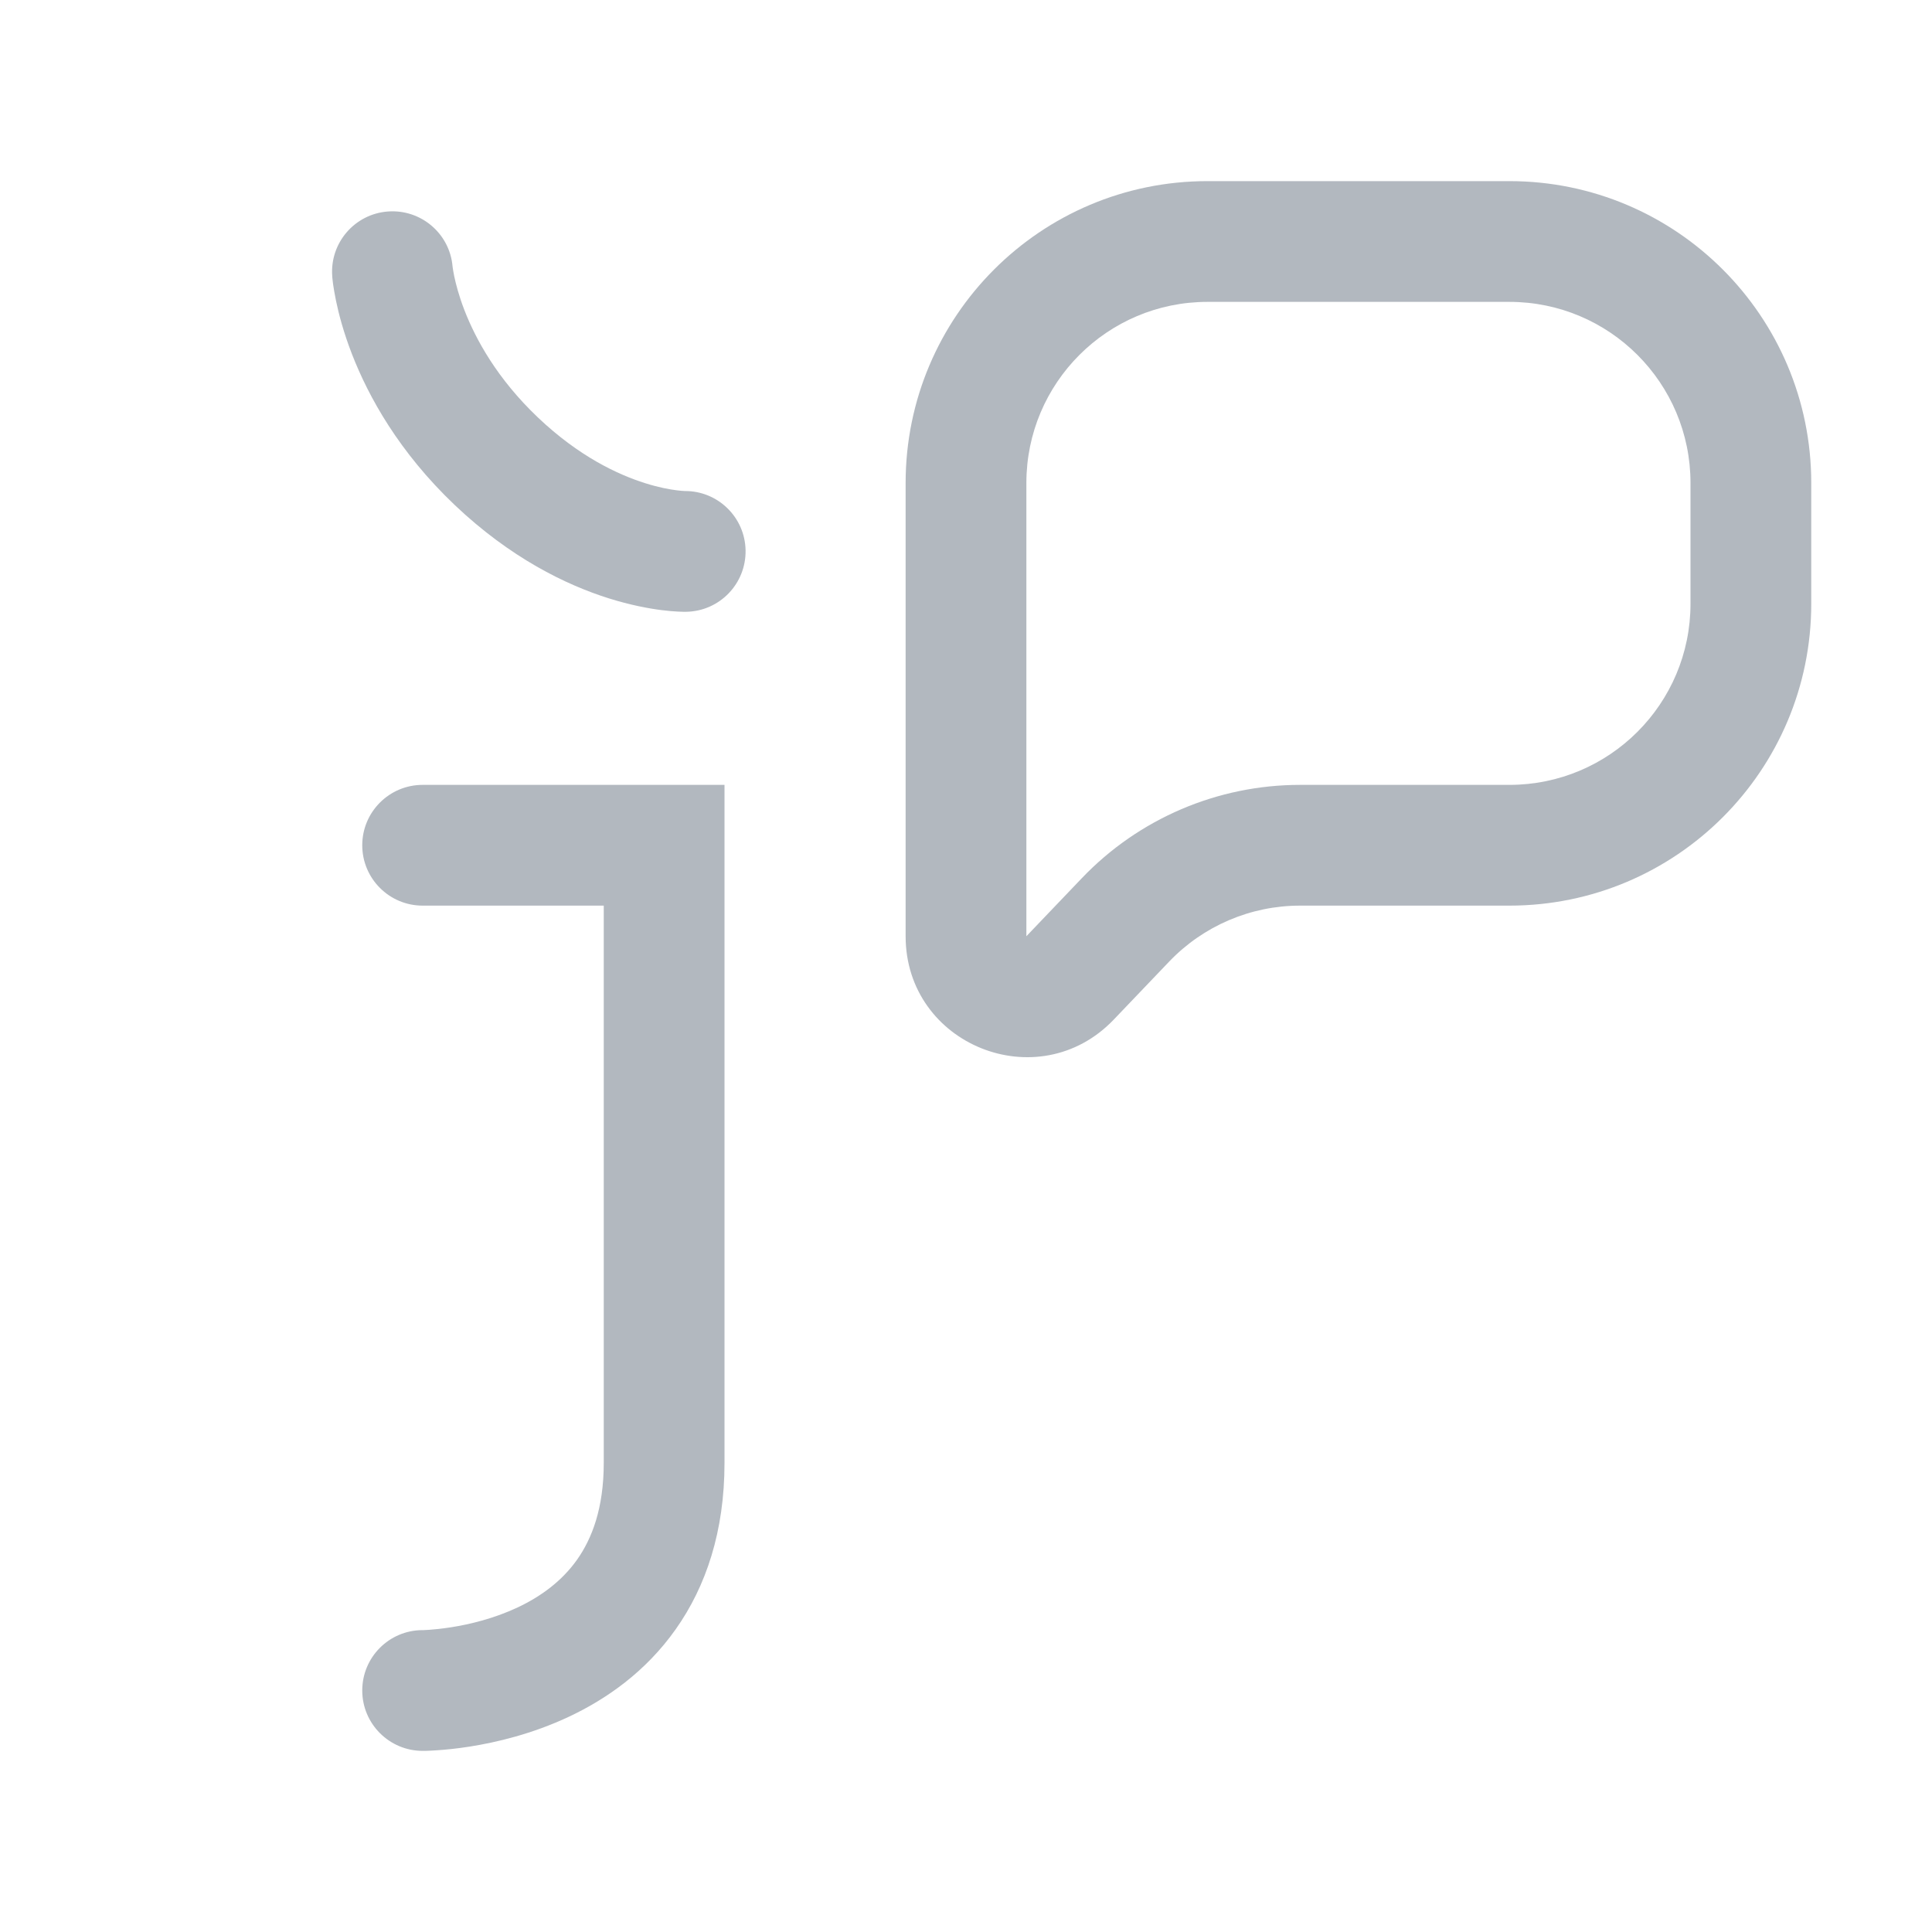
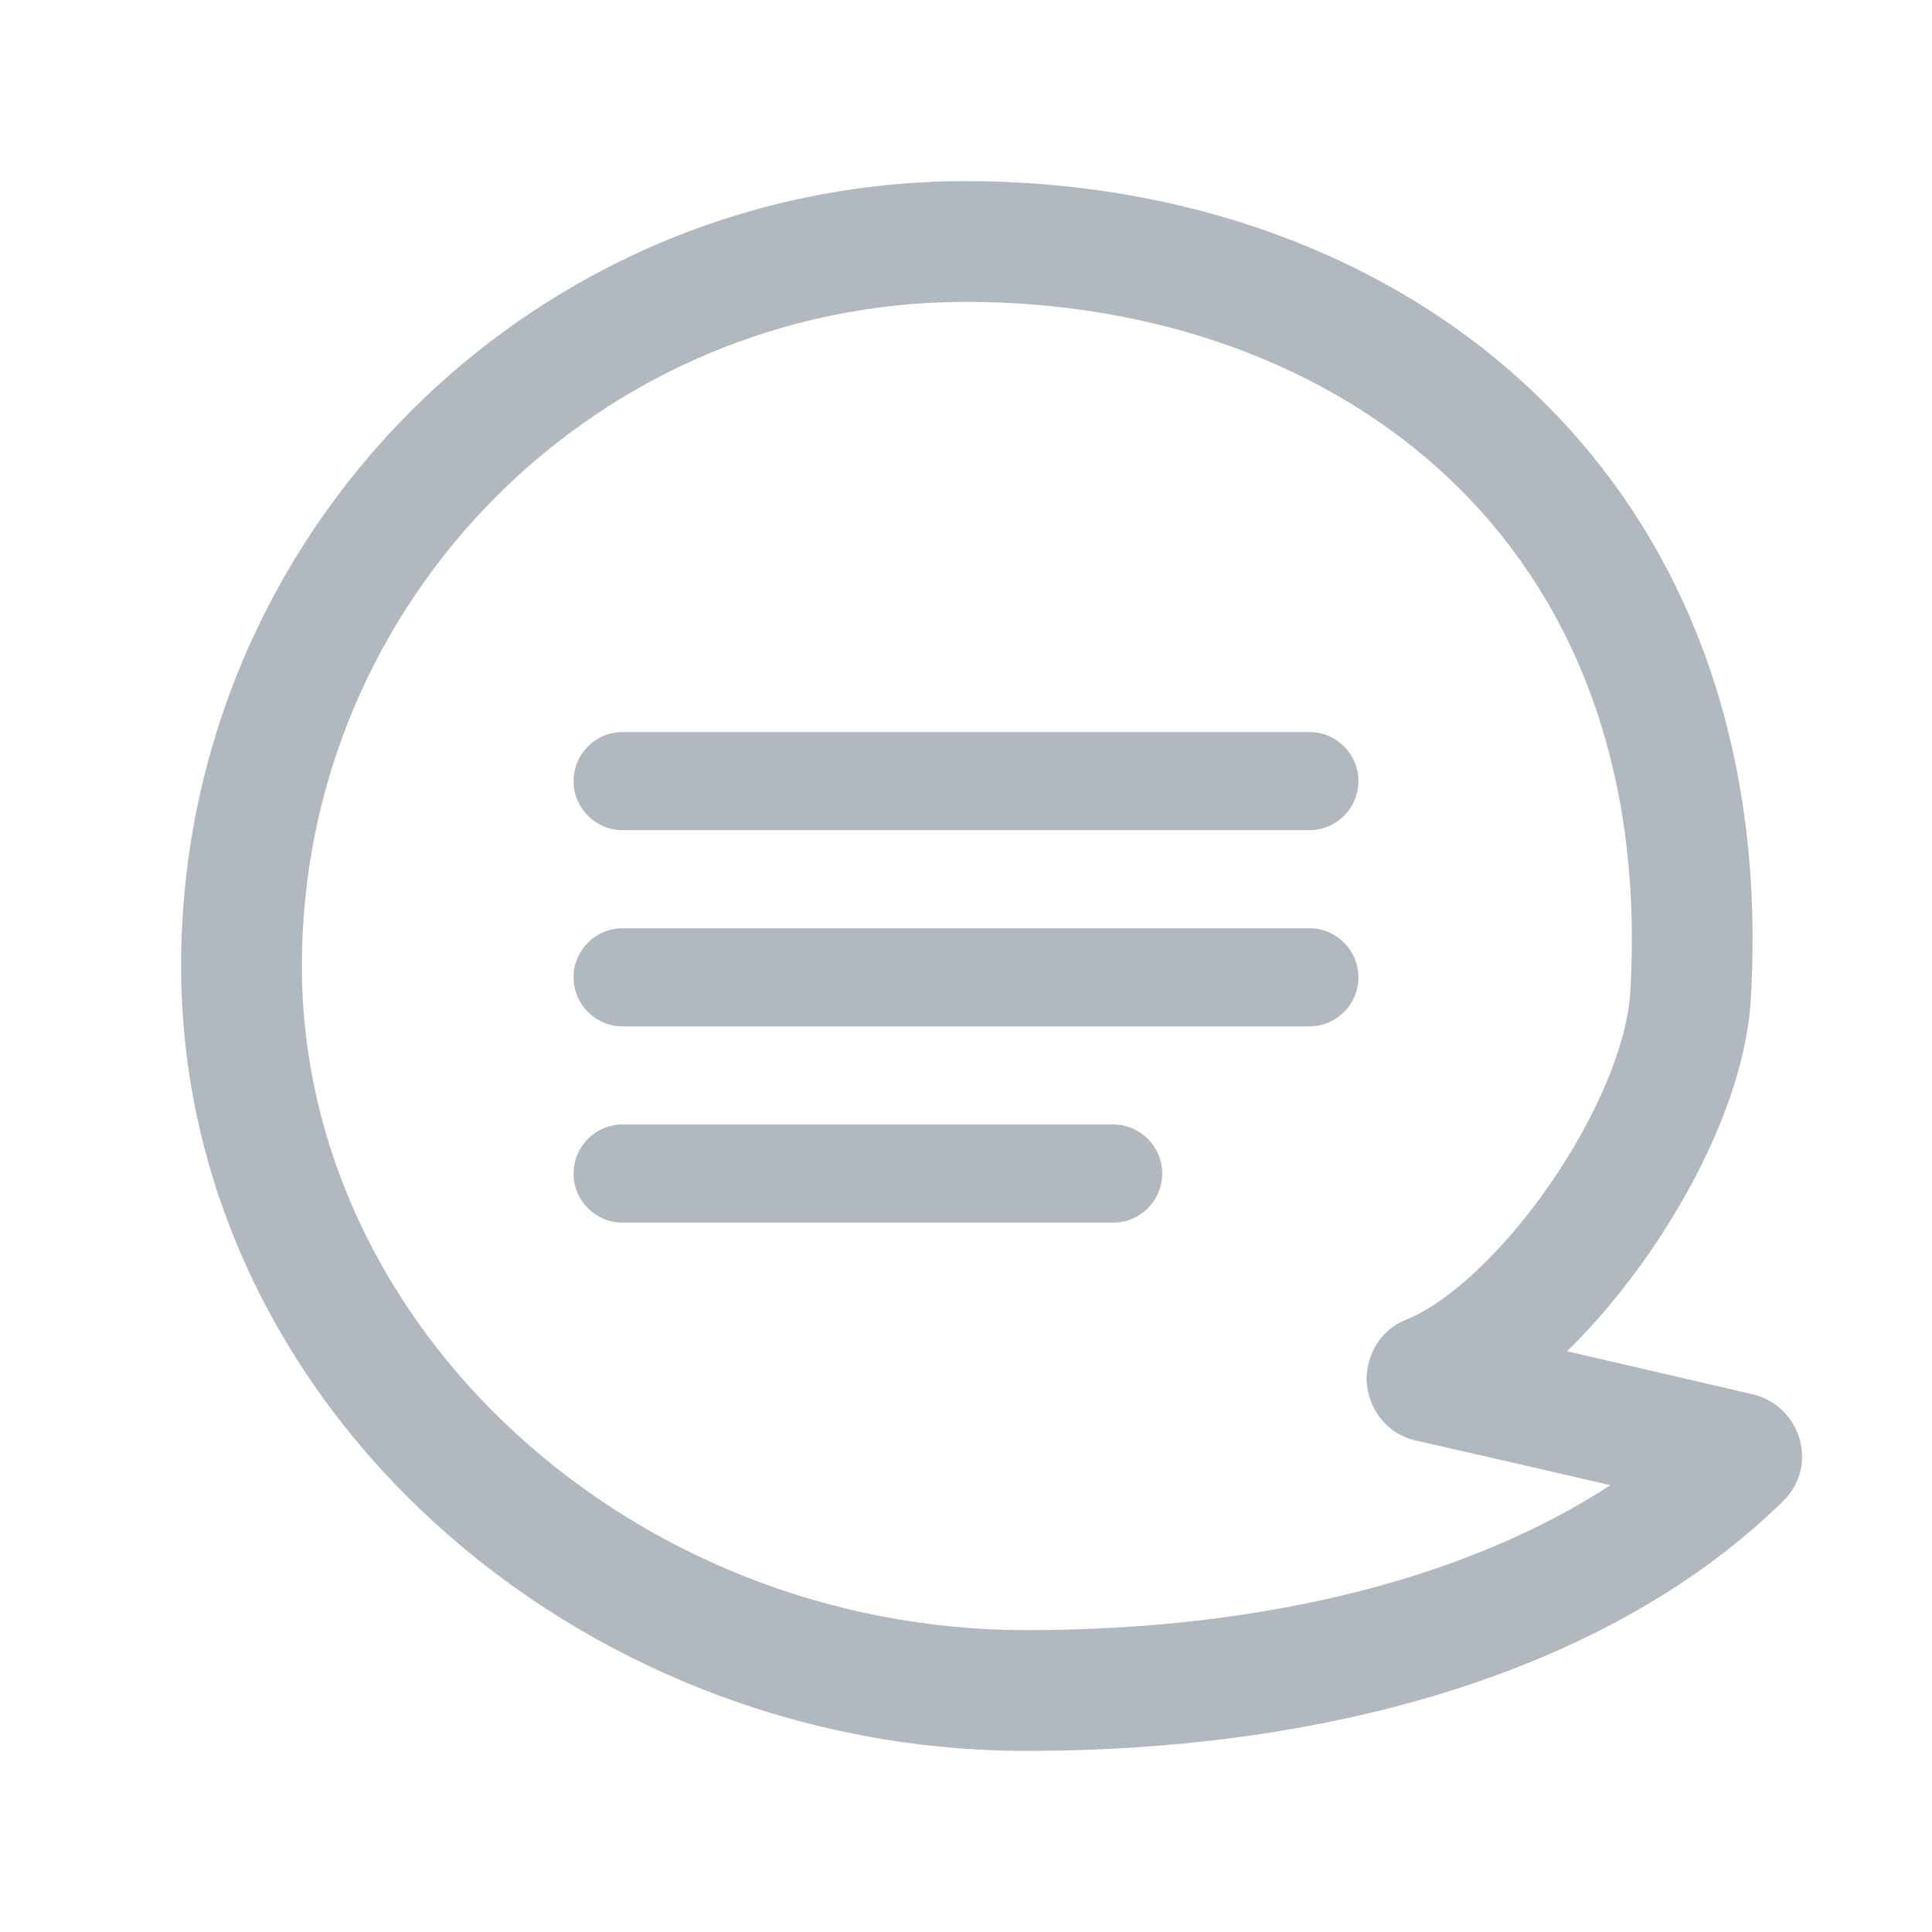
<svg xmlns="http://www.w3.org/2000/svg" width="32" height="32" viewBox="0 0 32 32" fill="none">
-   <path fill-rule="evenodd" clip-rule="evenodd" d="M15 8C15 5.239 17.238 3 20 3H25C27.761 3 30 5.239 30 8V10C30 12.761 27.761 15 25 15H21.533C20.714 15 19.931 15.335 19.365 15.927L18.446 16.889C17.199 18.192 15 17.31 15 15.507V8ZM20 5C18.343 5 17 6.343 17 8V15.507L17.919 14.545C18.862 13.558 20.168 13 21.533 13H25C26.657 13 28 11.657 28 10V8C28 6.343 26.657 5 25 5H20Z" fill="#B2B8BF" />
-   <path d="M7 13C6.448 13 6 13.448 6 14C6 14.552 6.448 15 7 15H10V24.231C10 24.985 9.803 25.486 9.559 25.832C9.307 26.188 8.96 26.442 8.574 26.624C8.185 26.807 7.783 26.904 7.47 26.953C7.316 26.977 7.189 26.989 7.105 26.995C7.063 26.998 7.032 26.999 7.013 27L6.996 27C6.445 27.002 6 27.449 6 28C6 28.552 6.449 29 7.001 29L7.004 29L7.01 29L7.027 29C7.039 29 7.056 28.999 7.076 28.999C7.117 28.997 7.172 28.995 7.239 28.99C7.373 28.981 7.559 28.964 7.78 28.929C8.217 28.86 8.815 28.721 9.426 28.433C10.04 28.144 10.693 27.692 11.191 26.987C11.696 26.273 12 25.361 12 24.231V13H7Z" fill="#B2B8BF" />
-   <path d="M6.425 3.503C6.972 3.462 7.45 3.869 7.496 4.415C7.497 4.418 7.497 4.426 7.499 4.437C7.503 4.463 7.51 4.51 7.523 4.574C7.55 4.702 7.6 4.899 7.693 5.139C7.879 5.618 8.233 6.272 8.911 6.916C9.589 7.56 10.234 7.861 10.686 8.003C10.913 8.075 11.095 8.107 11.21 8.121C11.268 8.129 11.308 8.131 11.329 8.132L11.344 8.133C11.89 8.13 12.339 8.567 12.349 9.114C12.359 9.667 11.92 10.123 11.367 10.133L11.367 10.133L11.366 10.133L11.363 10.133L11.358 10.133L11.347 10.133L11.317 10.133C11.294 10.132 11.266 10.132 11.231 10.13C11.163 10.127 11.072 10.12 10.961 10.106C10.74 10.078 10.44 10.022 10.085 9.911C9.374 9.687 8.455 9.241 7.533 8.366C6.61 7.489 6.104 6.573 5.828 5.861C5.691 5.507 5.611 5.203 5.565 4.98C5.542 4.868 5.527 4.776 5.517 4.708C5.513 4.674 5.509 4.645 5.507 4.623L5.504 4.594L5.503 4.583L5.503 4.579L5.503 4.577L5.503 4.575C5.461 4.024 5.874 3.544 6.425 3.503Z" fill="#B2B8BF" />
+   <path d="M10.312 12.125C9.864 12.125 9.5 12.489 9.5 12.938C9.5 13.386 9.864 13.75 10.312 13.75H21.688C22.136 13.75 22.5 13.386 22.5 12.938C22.5 12.489 22.136 12.125 21.688 12.125H10.312Z" fill="#B2B8BF" />
+   <path d="M10.312 15.375C9.864 15.375 9.5 15.739 9.5 16.188C9.5 16.636 9.864 17 10.312 17H21.688C22.136 17 22.5 16.636 22.5 16.188C22.5 15.739 22.136 15.375 21.688 15.375H10.312Z" fill="#B2B8BF" />
+   <path d="M9.5 19.438C9.5 18.989 9.864 18.625 10.312 18.625H18.438C18.886 18.625 19.25 18.989 19.25 19.438C19.25 19.886 18.886 20.25 18.438 20.25H10.312C9.864 20.25 9.5 19.886 9.5 19.438Z" fill="#B2B8BF" />
+   <path fill-rule="evenodd" clip-rule="evenodd" d="M16 3C8.82 3 3 8.82 3 16C3 23.262 9.534 29 17 29C22.246 29 26.767 27.577 29.531 24.866C30.147 24.262 29.805 23.274 29.033 23.095L28.769 23.033C27.72 22.789 26.824 22.581 25.956 22.381C26.453 21.895 26.914 21.335 27.31 20.764C28.19 19.494 28.916 17.932 28.998 16.559C29.258 12.198 27.822 8.775 25.354 6.452C22.904 4.146 19.522 3 16 3ZM5 16C5 9.925 9.925 5 16 5C19.105 5 21.967 6.01 23.983 7.908C25.98 9.788 27.23 12.615 27.002 16.441C26.951 17.291 26.449 18.495 25.666 19.624C24.877 20.762 23.966 21.587 23.298 21.854C22.803 22.052 22.615 22.526 22.638 22.898C22.661 23.274 22.915 23.739 23.455 23.861C24.556 24.11 25.551 24.339 26.673 24.599C24.351 26.113 21.012 27 17 27C10.466 27 5 21.993 5 16Z" fill="#B2B8BF" />
</svg>
